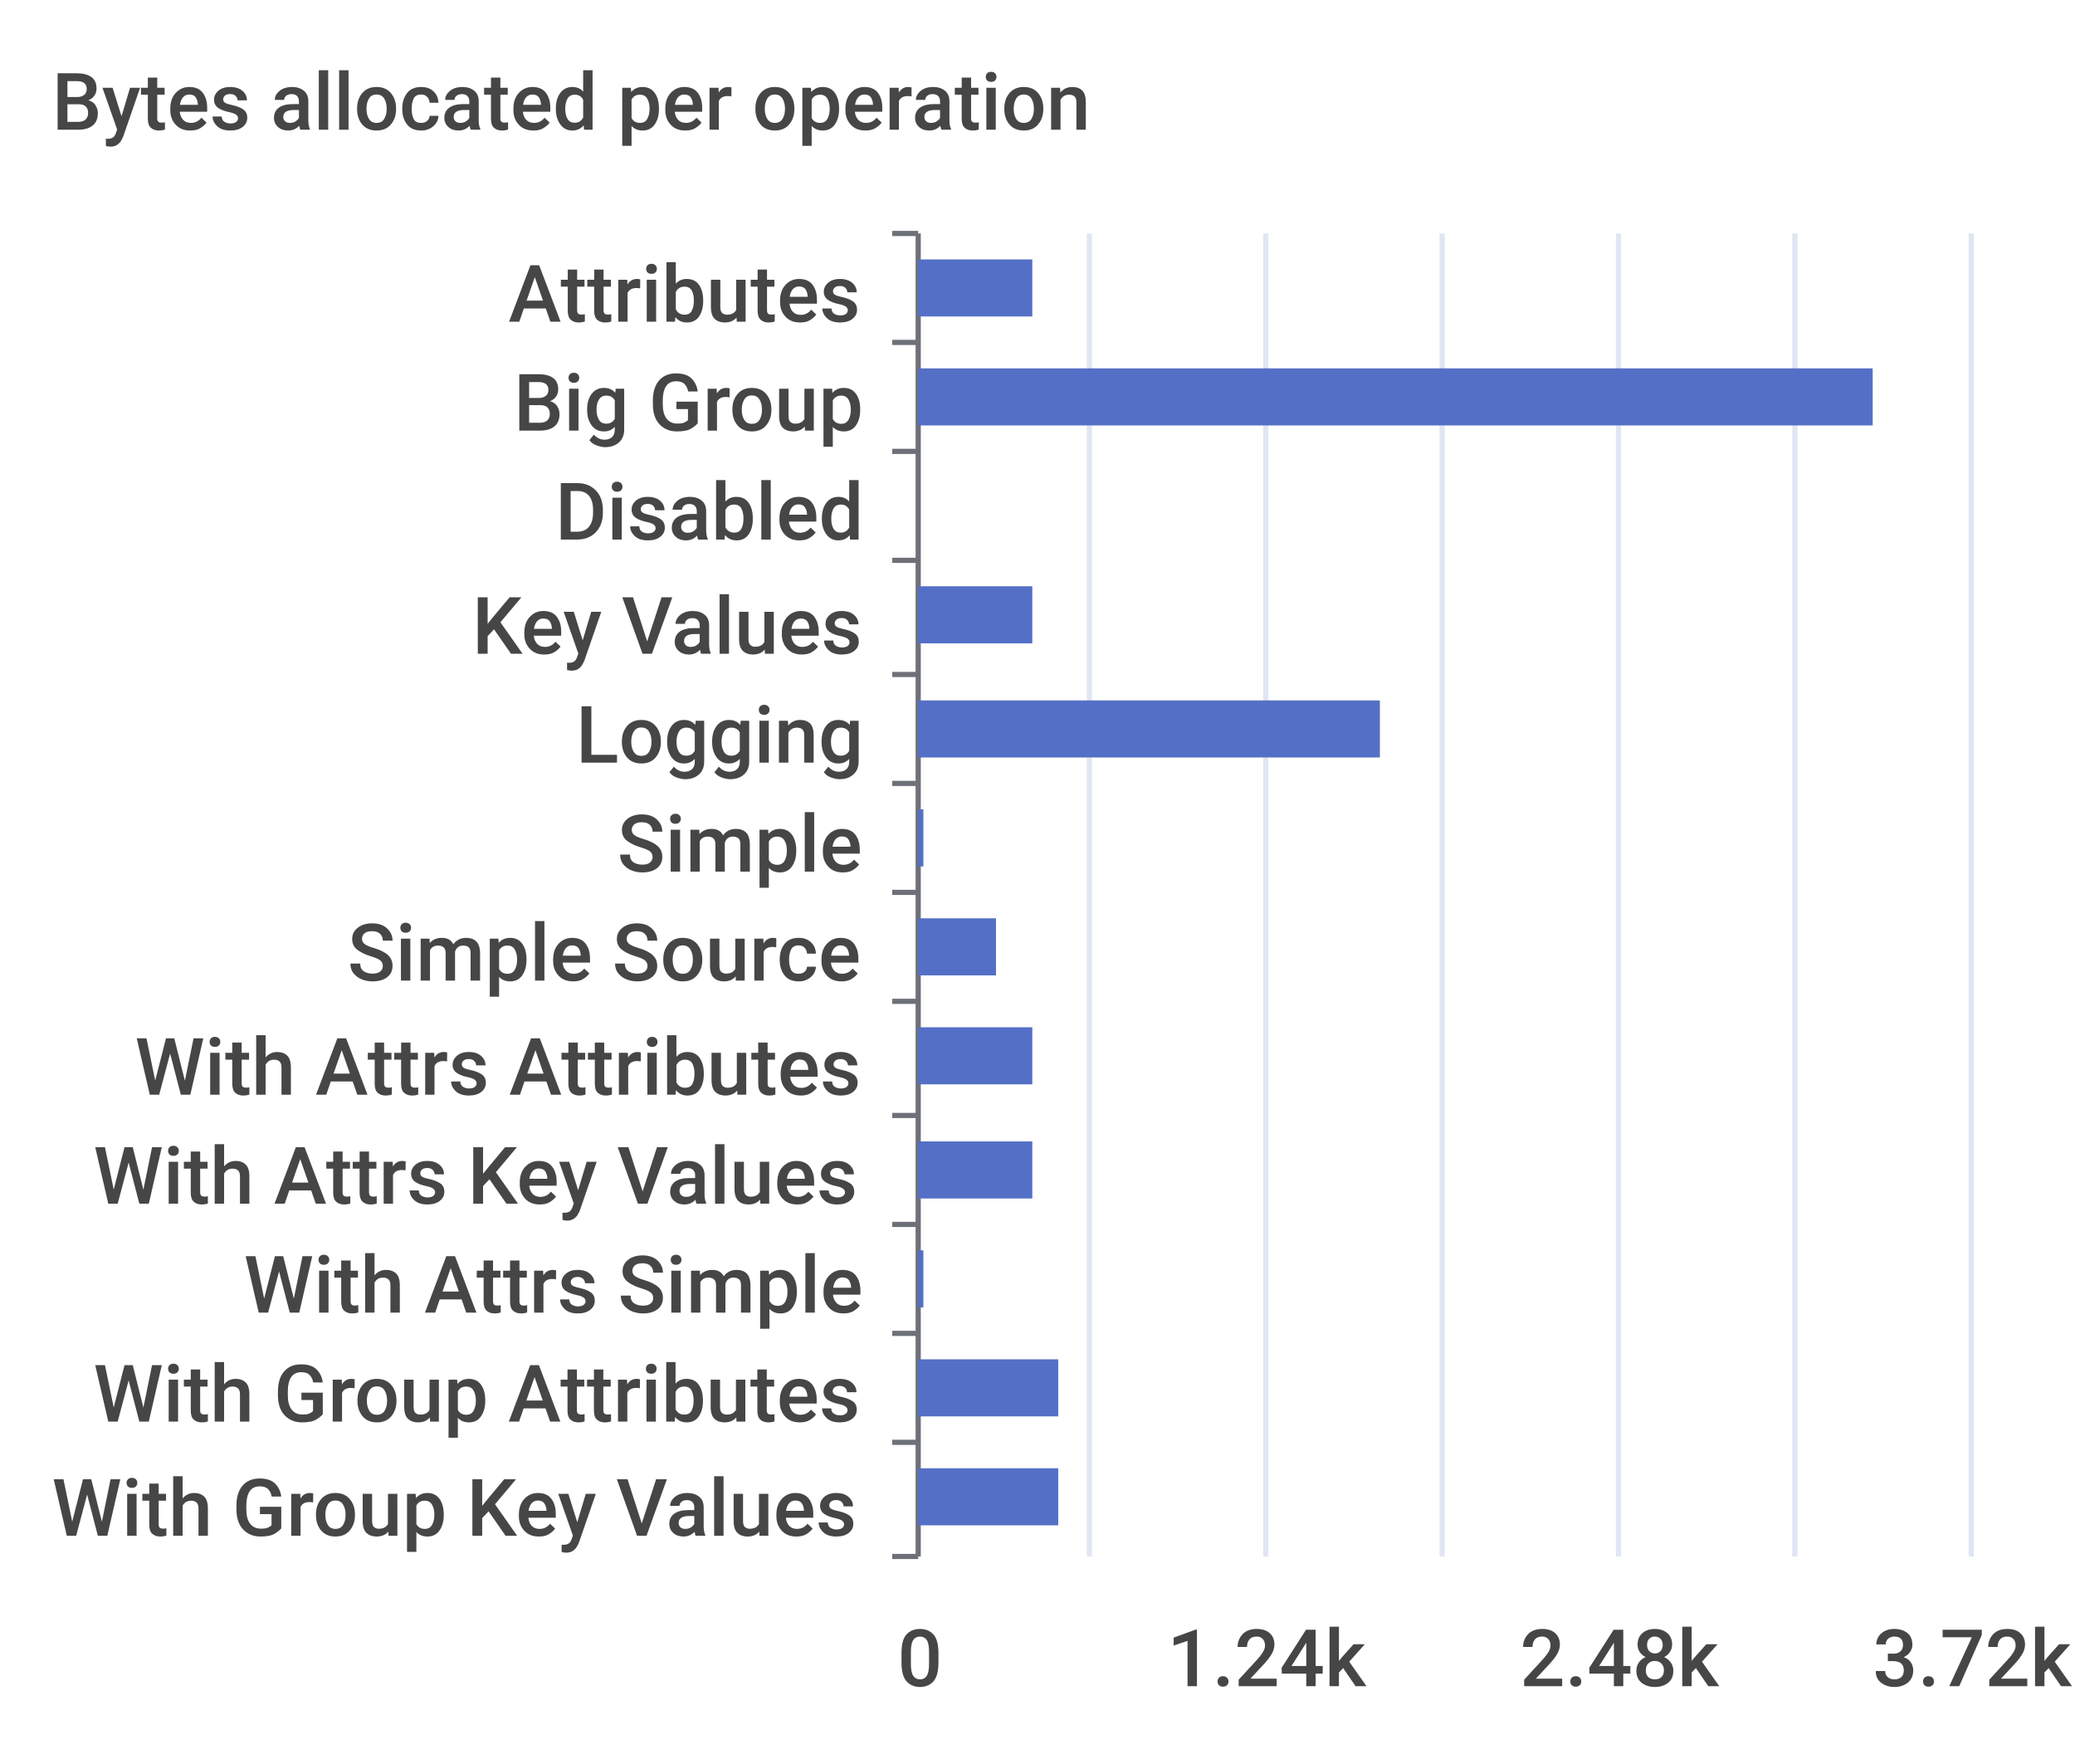
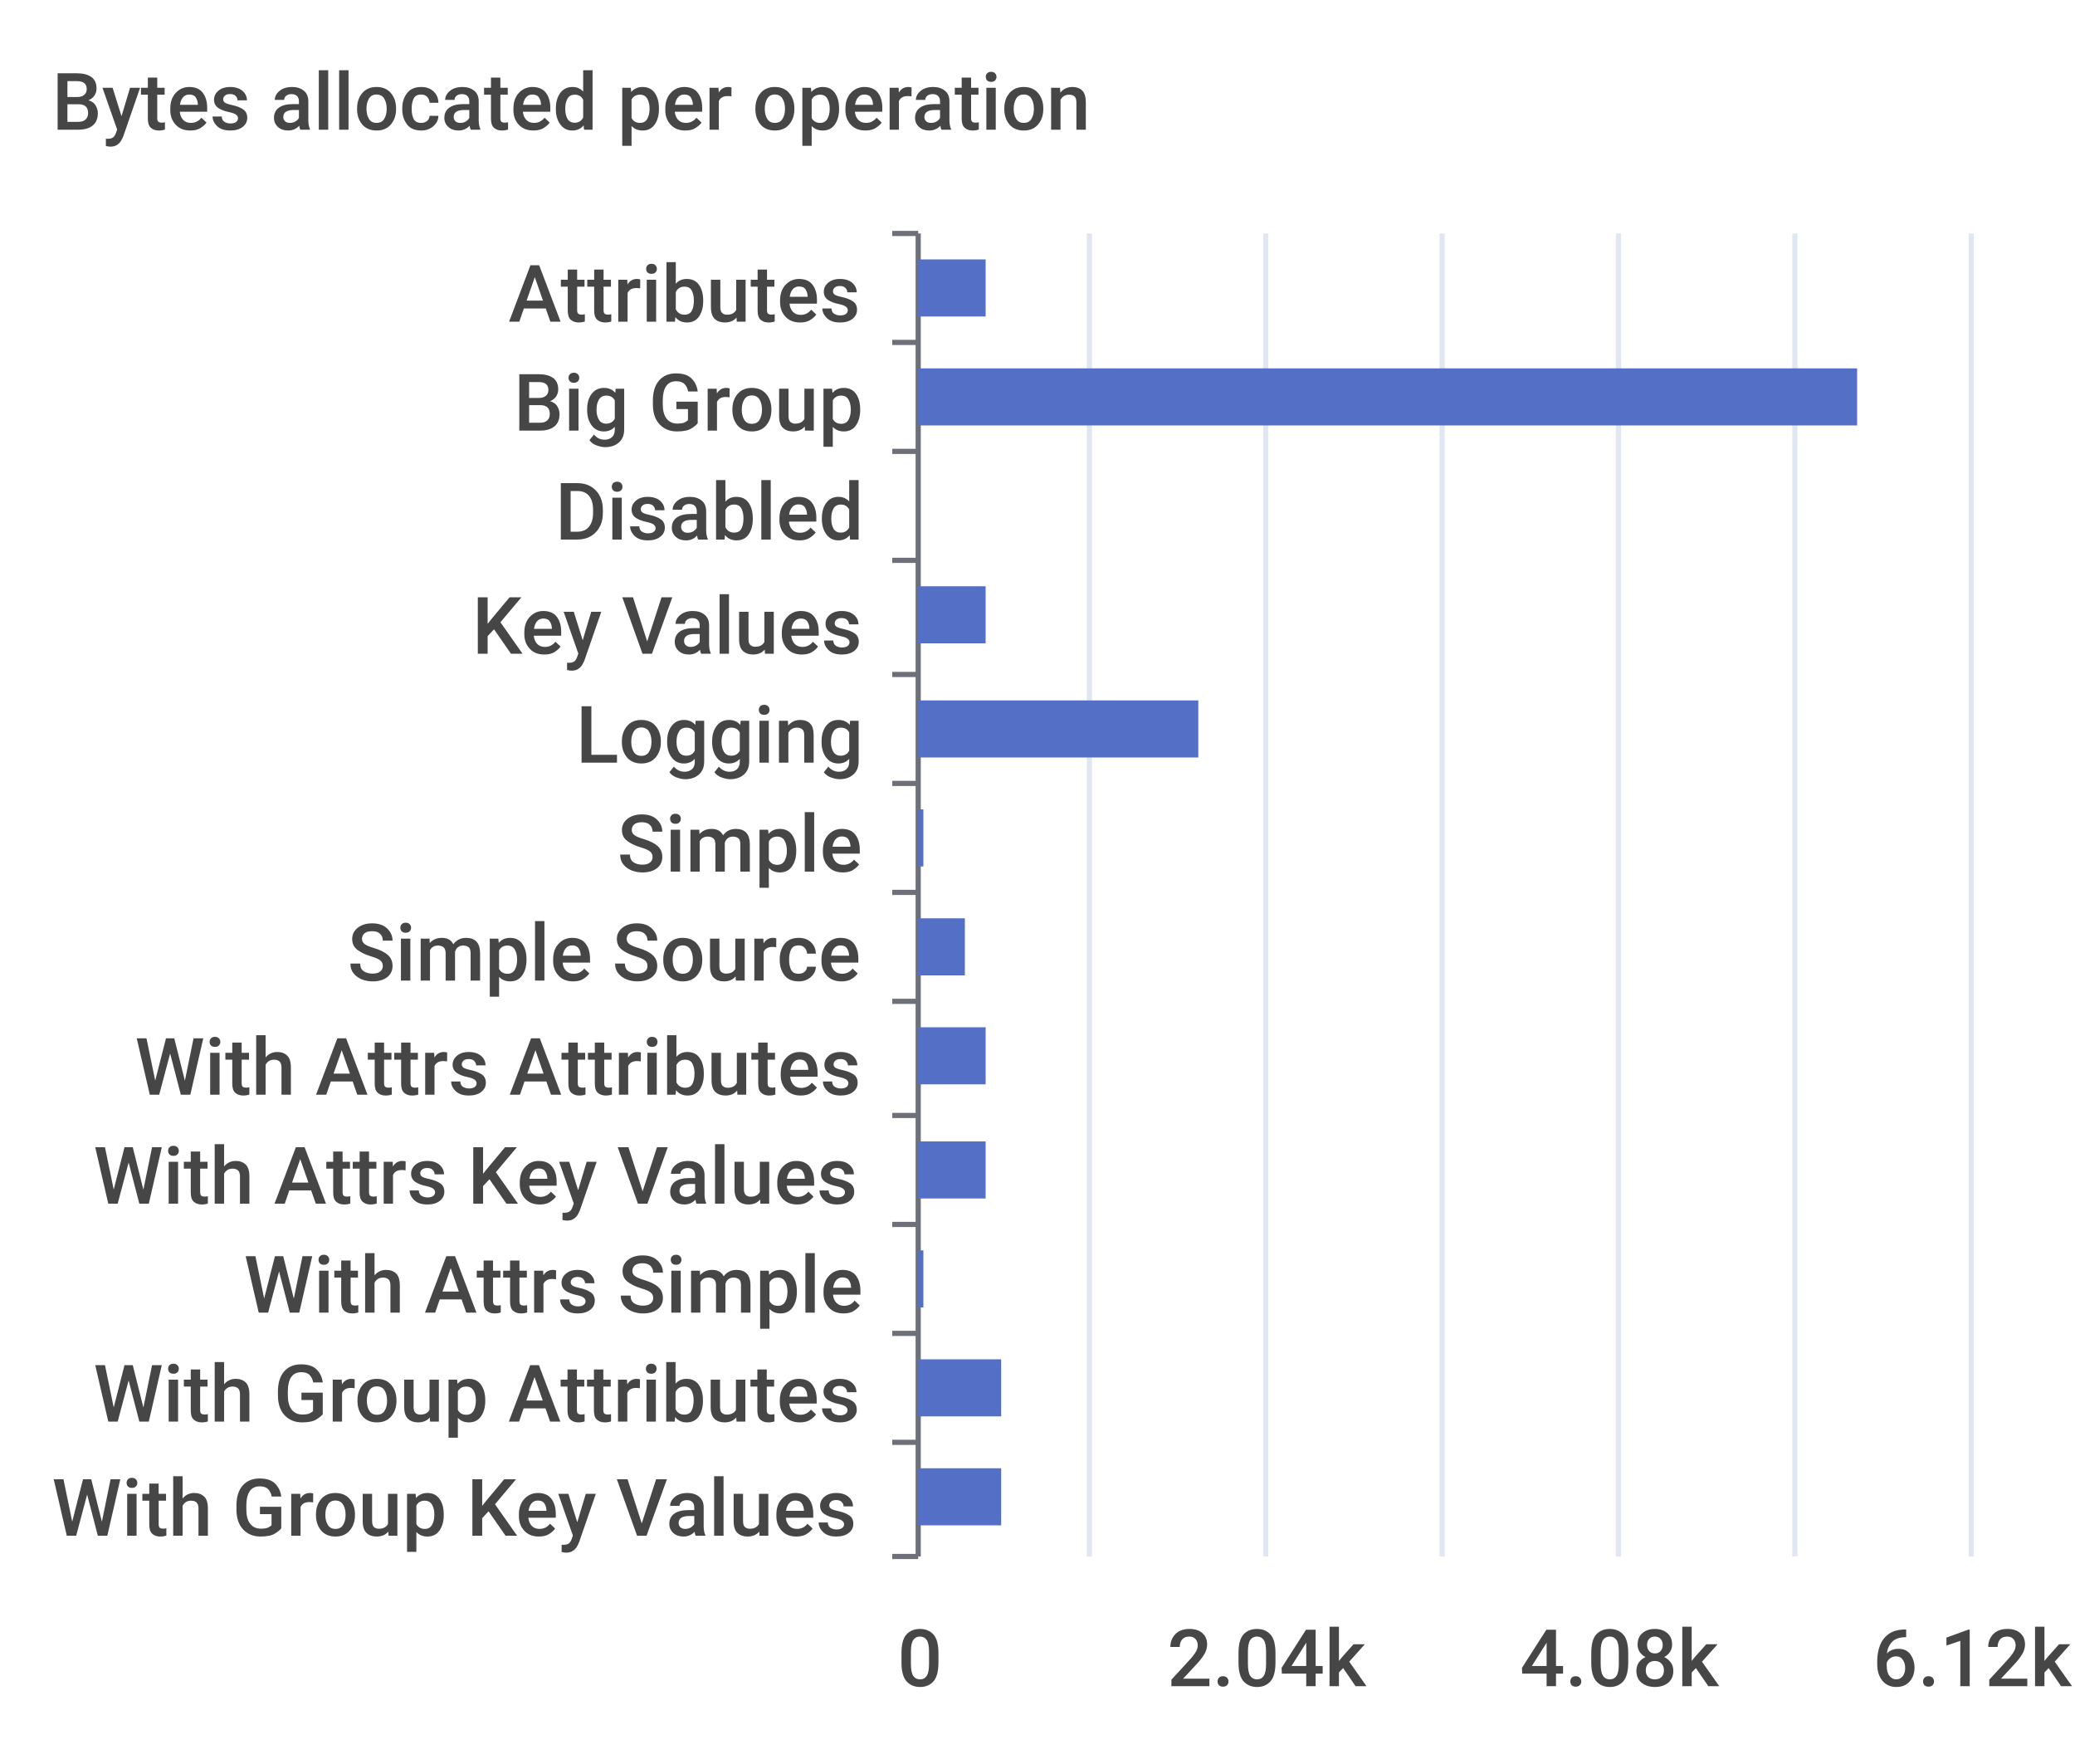
<svg xmlns="http://www.w3.org/2000/svg" width="400" height="340">\n<path d="M 0 0 L 400 0 L 400 340 L 0 340 L 0 0" style="stroke-width:0;stroke:none;fill:rgba(255,255,255,1.0)" />
  <text x="10" y="25" style="stroke-width:0;stroke:none;fill:rgba(70,70,70,1.0);font-size:15.3px;font-family:'Roboto Medium',sans-serif">Bytes allocated per operation</text>
  <path d="M 172 45 L 177 45" style="stroke-width:1;stroke:rgba(110,112,121,1.0);fill:none" />
  <path d="M 172 66 L 177 66" style="stroke-width:1;stroke:rgba(110,112,121,1.0);fill:none" />
  <path d="M 172 87 L 177 87" style="stroke-width:1;stroke:rgba(110,112,121,1.0);fill:none" />
  <path d="M 172 108 L 177 108" style="stroke-width:1;stroke:rgba(110,112,121,1.0);fill:none" />
  <path d="M 172 130 L 177 130" style="stroke-width:1;stroke:rgba(110,112,121,1.0);fill:none" />
  <path d="M 172 151 L 177 151" style="stroke-width:1;stroke:rgba(110,112,121,1.0);fill:none" />
  <path d="M 172 172 L 177 172" style="stroke-width:1;stroke:rgba(110,112,121,1.0);fill:none" />
  <path d="M 172 193 L 177 193" style="stroke-width:1;stroke:rgba(110,112,121,1.0);fill:none" />
  <path d="M 172 215 L 177 215" style="stroke-width:1;stroke:rgba(110,112,121,1.0);fill:none" />
  <path d="M 172 236 L 177 236" style="stroke-width:1;stroke:rgba(110,112,121,1.0);fill:none" />
  <path d="M 172 257 L 177 257" style="stroke-width:1;stroke:rgba(110,112,121,1.0);fill:none" />
  <path d="M 172 278 L 177 278" style="stroke-width:1;stroke:rgba(110,112,121,1.0);fill:none" />
  <path d="M 172 300 L 177 300" style="stroke-width:1;stroke:rgba(110,112,121,1.0);fill:none" />
  <path d="M 177 45 L 177 300" style="stroke-width:1;stroke:rgba(110,112,121,1.0);fill:none" />
  <text x="98" y="62" style="stroke-width:0;stroke:none;fill:rgba(70,70,70,1.0);font-size:15.3px;font-family:'Roboto Medium',sans-serif">Attributes</text>
  <text x="99" y="83" style="stroke-width:0;stroke:none;fill:rgba(70,70,70,1.0);font-size:15.3px;font-family:'Roboto Medium',sans-serif">Big Group</text>
  <text x="107" y="104" style="stroke-width:0;stroke:none;fill:rgba(70,70,70,1.0);font-size:15.3px;font-family:'Roboto Medium',sans-serif">Disabled</text>
  <text x="91" y="126" style="stroke-width:0;stroke:none;fill:rgba(70,70,70,1.0);font-size:15.3px;font-family:'Roboto Medium',sans-serif">Key Values</text>
  <text x="111" y="147" style="stroke-width:0;stroke:none;fill:rgba(70,70,70,1.0);font-size:15.3px;font-family:'Roboto Medium',sans-serif">Logging</text>
  <text x="119" y="168" style="stroke-width:0;stroke:none;fill:rgba(70,70,70,1.0);font-size:15.3px;font-family:'Roboto Medium',sans-serif">Simple</text>
  <text x="67" y="189" style="stroke-width:0;stroke:none;fill:rgba(70,70,70,1.0);font-size:15.3px;font-family:'Roboto Medium',sans-serif">Simple Source</text>
  <text x="26" y="211" style="stroke-width:0;stroke:none;fill:rgba(70,70,70,1.0);font-size:15.3px;font-family:'Roboto Medium',sans-serif">With Attrs Attributes</text>
  <text x="18" y="232" style="stroke-width:0;stroke:none;fill:rgba(70,70,70,1.0);font-size:15.3px;font-family:'Roboto Medium',sans-serif">With Attrs Key Values</text>
  <text x="47" y="253" style="stroke-width:0;stroke:none;fill:rgba(70,70,70,1.0);font-size:15.3px;font-family:'Roboto Medium',sans-serif">With Attrs Simple</text>
  <text x="18" y="274" style="stroke-width:0;stroke:none;fill:rgba(70,70,70,1.0);font-size:15.3px;font-family:'Roboto Medium',sans-serif">With Group Attributes</text>
  <text x="10" y="296" style="stroke-width:0;stroke:none;fill:rgba(70,70,70,1.0);font-size:15.3px;font-family:'Roboto Medium',sans-serif">With Group Key Values</text>
  <text x="173" y="325" style="stroke-width:0;stroke:none;fill:rgba(70,70,70,1.0);font-size:15.3px;font-family:'Roboto Medium',sans-serif">0</text>
-   <text x="225" y="325" style="stroke-width:0;stroke:none;fill:rgba(70,70,70,1.0);font-size:15.3px;font-family:'Roboto Medium',sans-serif">1.24k</text>
-   <text x="293" y="325" style="stroke-width:0;stroke:none;fill:rgba(70,70,70,1.0);font-size:15.3px;font-family:'Roboto Medium',sans-serif">2.48k</text>
-   <text x="361" y="325" style="stroke-width:0;stroke:none;fill:rgba(70,70,70,1.0);font-size:15.3px;font-family:'Roboto Medium',sans-serif">3.72k</text>
+   <text x="225" y="325" style="stroke-width:0;stroke:none;fill:rgba(70,70,70,1.0);font-size:15.3px;font-family:'Roboto Medium',sans-serif">2.04k</text>
+   <text x="293" y="325" style="stroke-width:0;stroke:none;fill:rgba(70,70,70,1.0);font-size:15.3px;font-family:'Roboto Medium',sans-serif">4.08k</text>
+   <text x="361" y="325" style="stroke-width:0;stroke:none;fill:rgba(70,70,70,1.0);font-size:15.3px;font-family:'Roboto Medium',sans-serif">6.12k</text>
  <path d="M 210 45 L 210 300" style="stroke-width:1;stroke:rgba(224,230,242,1.0);fill:none" />
  <path d="M 244 45 L 244 300" style="stroke-width:1;stroke:rgba(224,230,242,1.0);fill:none" />
  <path d="M 278 45 L 278 300" style="stroke-width:1;stroke:rgba(224,230,242,1.0);fill:none" />
  <path d="M 312 45 L 312 300" style="stroke-width:1;stroke:rgba(224,230,242,1.0);fill:none" />
  <path d="M 346 45 L 346 300" style="stroke-width:1;stroke:rgba(224,230,242,1.0);fill:none" />
  <path d="M 380 45 L 380 300" style="stroke-width:1;stroke:rgba(224,230,242,1.0);fill:none" />
-   <path d="M 177 283 L 204 283 L 204 294 L 177 294 L 177 283" style="stroke-width:0;stroke:none;fill:rgba(84,112,198,1.0)" />
-   <path d="M 177 262 L 204 262 L 204 273 L 177 273 L 177 262" style="stroke-width:0;stroke:none;fill:rgba(84,112,198,1.0)" />
+   <path d="M 177 283 L 193 283 L 193 294 L 177 294 L 177 283" style="stroke-width:0;stroke:none;fill:rgba(84,112,198,1.0)" />
+   <path d="M 177 262 L 193 262 L 193 273 L 177 273 L 177 262" style="stroke-width:0;stroke:none;fill:rgba(84,112,198,1.0)" />
  <path d="M 177 241 L 178 241 L 178 252 L 177 252 L 177 241" style="stroke-width:0;stroke:none;fill:rgba(84,112,198,1.0)" />
-   <path d="M 177 220 L 199 220 L 199 231 L 177 231 L 177 220" style="stroke-width:0;stroke:none;fill:rgba(84,112,198,1.0)" />
-   <path d="M 177 198 L 199 198 L 199 209 L 177 209 L 177 198" style="stroke-width:0;stroke:none;fill:rgba(84,112,198,1.0)" />
-   <path d="M 177 177 L 192 177 L 192 188 L 177 188 L 177 177" style="stroke-width:0;stroke:none;fill:rgba(84,112,198,1.0)" />
+   <path d="M 177 220 L 190 220 L 190 231 L 177 231 L 177 220" style="stroke-width:0;stroke:none;fill:rgba(84,112,198,1.0)" />
+   <path d="M 177 198 L 190 198 L 190 209 L 177 209 L 177 198" style="stroke-width:0;stroke:none;fill:rgba(84,112,198,1.0)" />
+   <path d="M 177 177 L 186 177 L 186 188 L 177 188 L 177 177" style="stroke-width:0;stroke:none;fill:rgba(84,112,198,1.0)" />
  <path d="M 177 156 L 178 156 L 178 167 L 177 167 L 177 156" style="stroke-width:0;stroke:none;fill:rgba(84,112,198,1.0)" />
-   <path d="M 177 135 L 266 135 L 266 146 L 177 146 L 177 135" style="stroke-width:0;stroke:none;fill:rgba(84,112,198,1.0)" />
-   <path d="M 177 113 L 199 113 L 199 124 L 177 124 L 177 113" style="stroke-width:0;stroke:none;fill:rgba(84,112,198,1.0)" />
+   <path d="M 177 135 L 231 135 L 231 146 L 177 146 L 177 135" style="stroke-width:0;stroke:none;fill:rgba(84,112,198,1.0)" />
+   <path d="M 177 113 L 190 113 L 190 124 L 177 124 L 177 113" style="stroke-width:0;stroke:none;fill:rgba(84,112,198,1.0)" />
  <path d="M 177 92 L 177 92 L 177 103 L 177 103 L 177 92" style="stroke-width:0;stroke:none;fill:rgba(84,112,198,1.0)" />
-   <path d="M 177 71 L 361 71 L 361 82 L 177 82 L 177 71" style="stroke-width:0;stroke:none;fill:rgba(84,112,198,1.0)" />
-   <path d="M 177 50 L 199 50 L 199 61 L 177 61 L 177 50" style="stroke-width:0;stroke:none;fill:rgba(84,112,198,1.0)" />
+   <path d="M 177 71 L 358 71 L 358 82 L 177 82 L 177 71" style="stroke-width:0;stroke:none;fill:rgba(84,112,198,1.0)" />
+   <path d="M 177 50 L 190 50 L 190 61 L 177 61 L 177 50" style="stroke-width:0;stroke:none;fill:rgba(84,112,198,1.0)" />
</svg>
